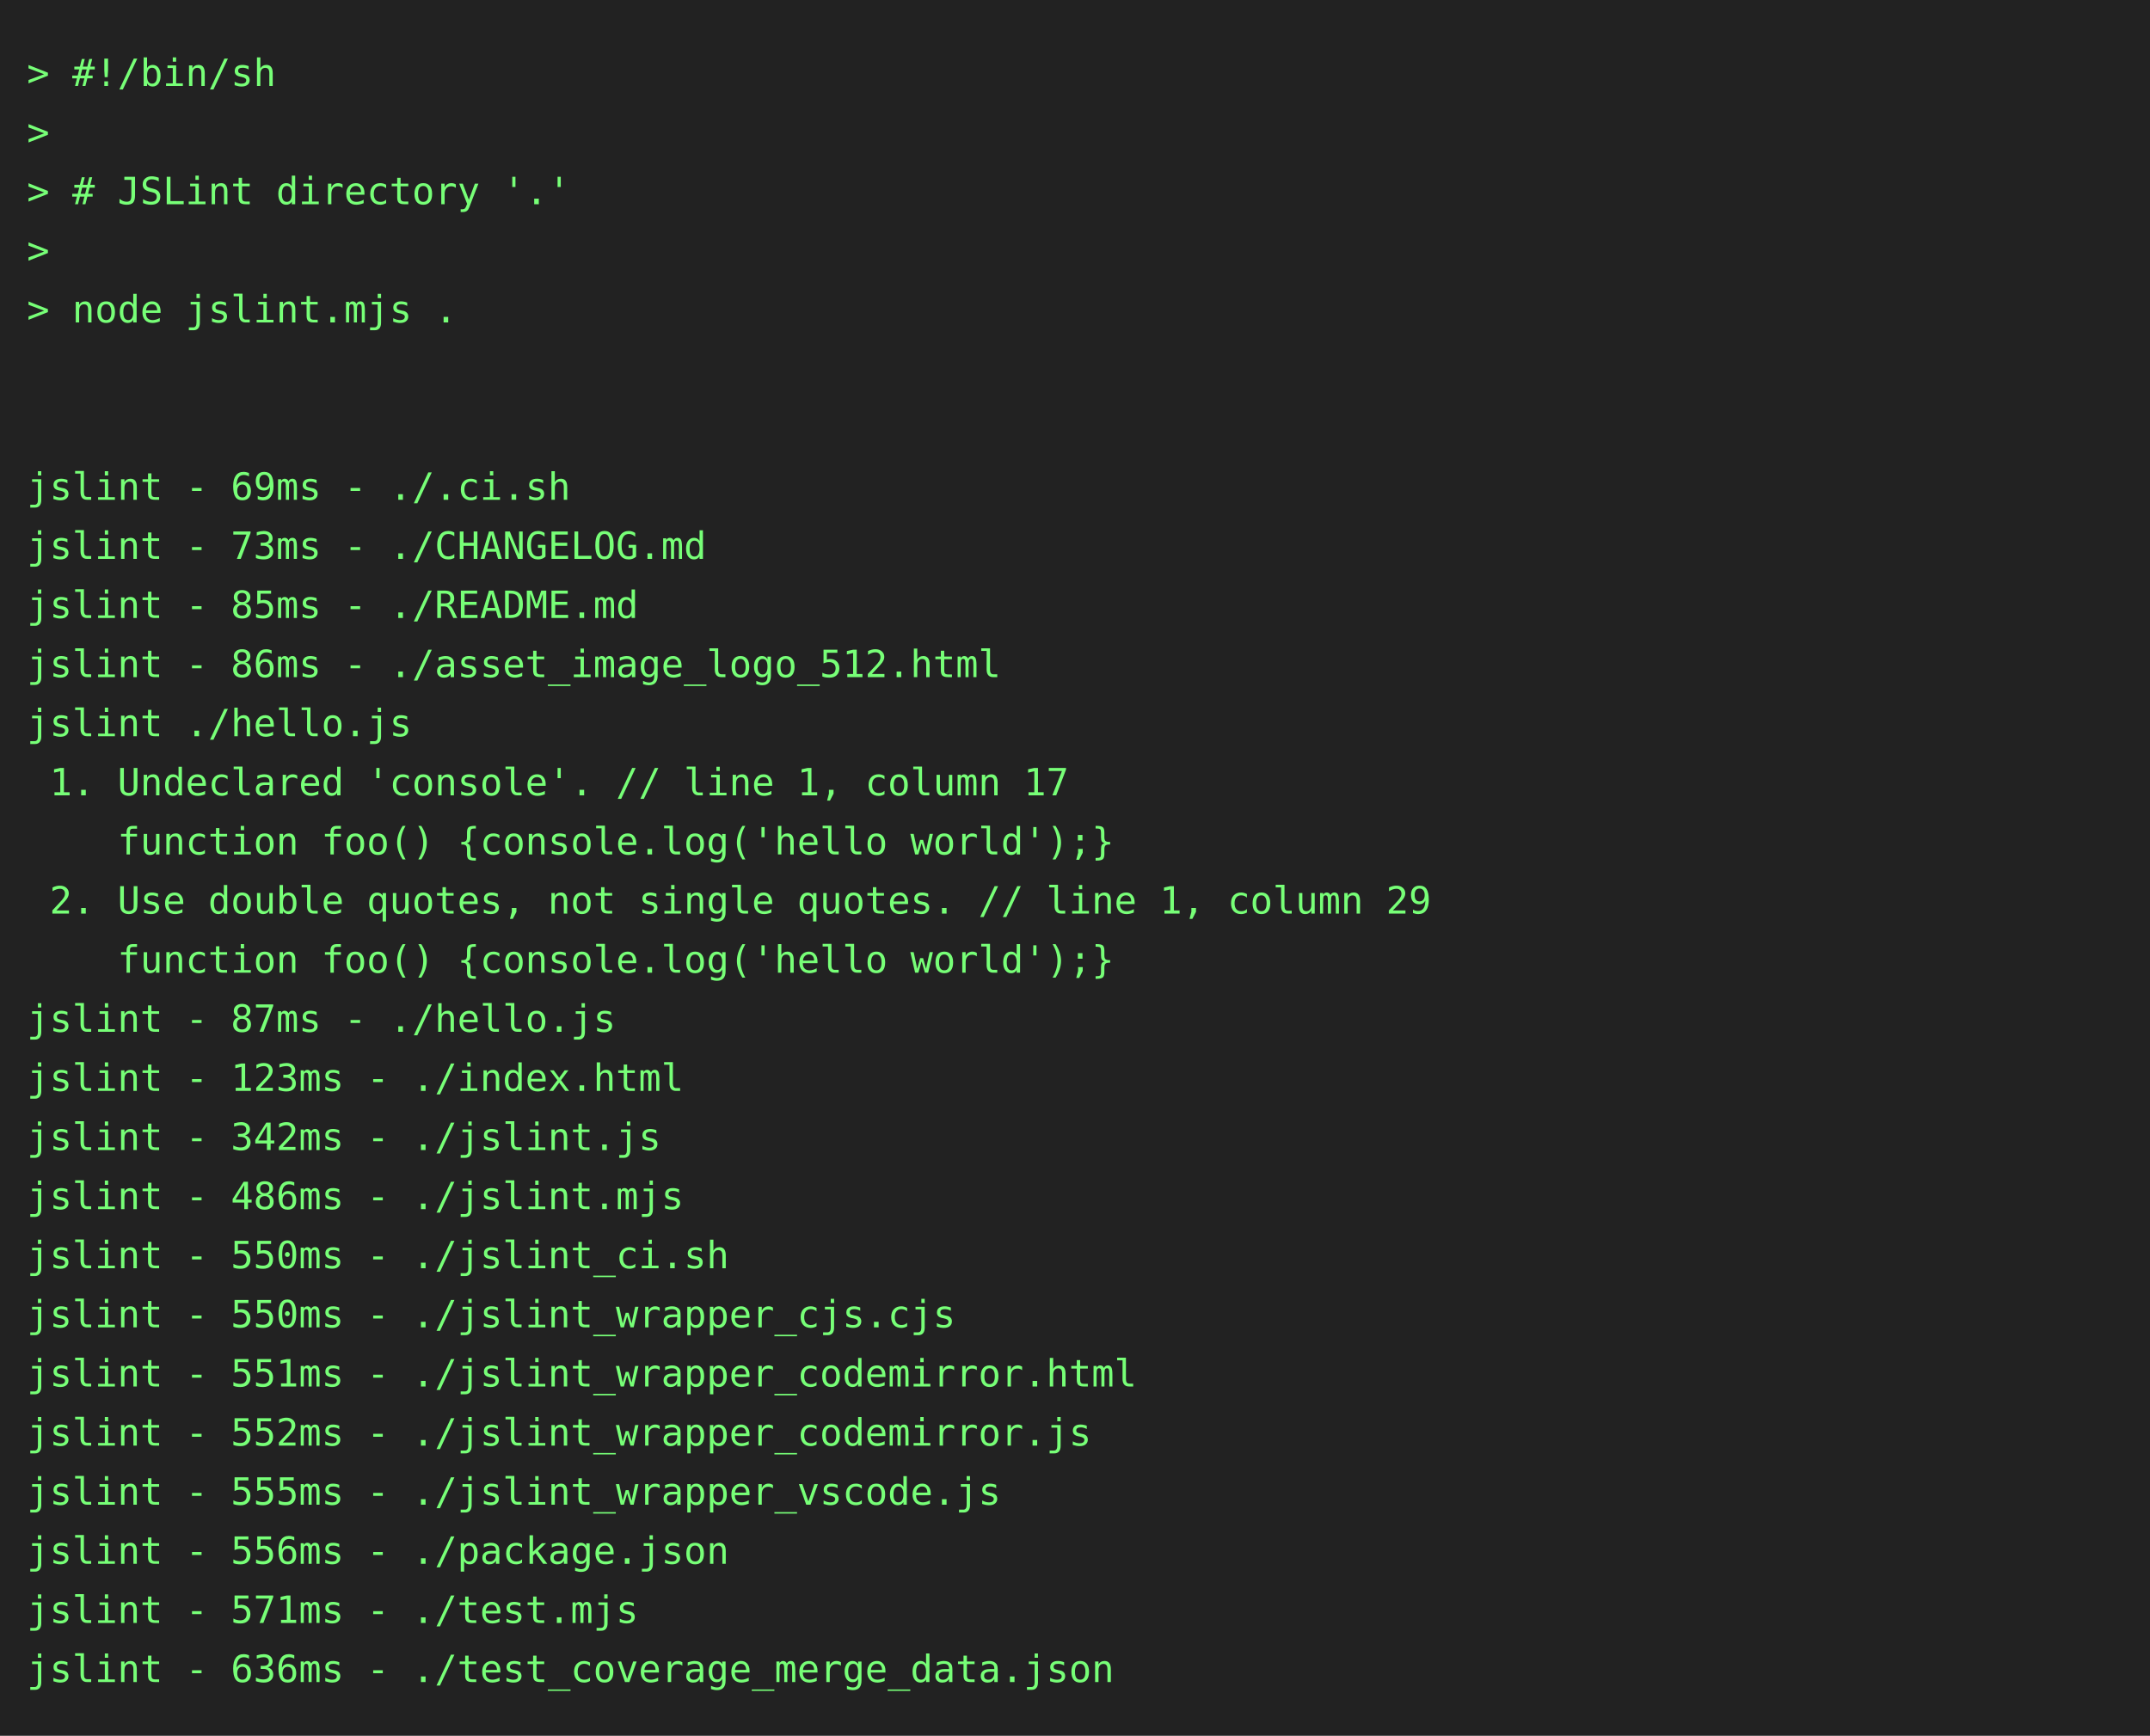
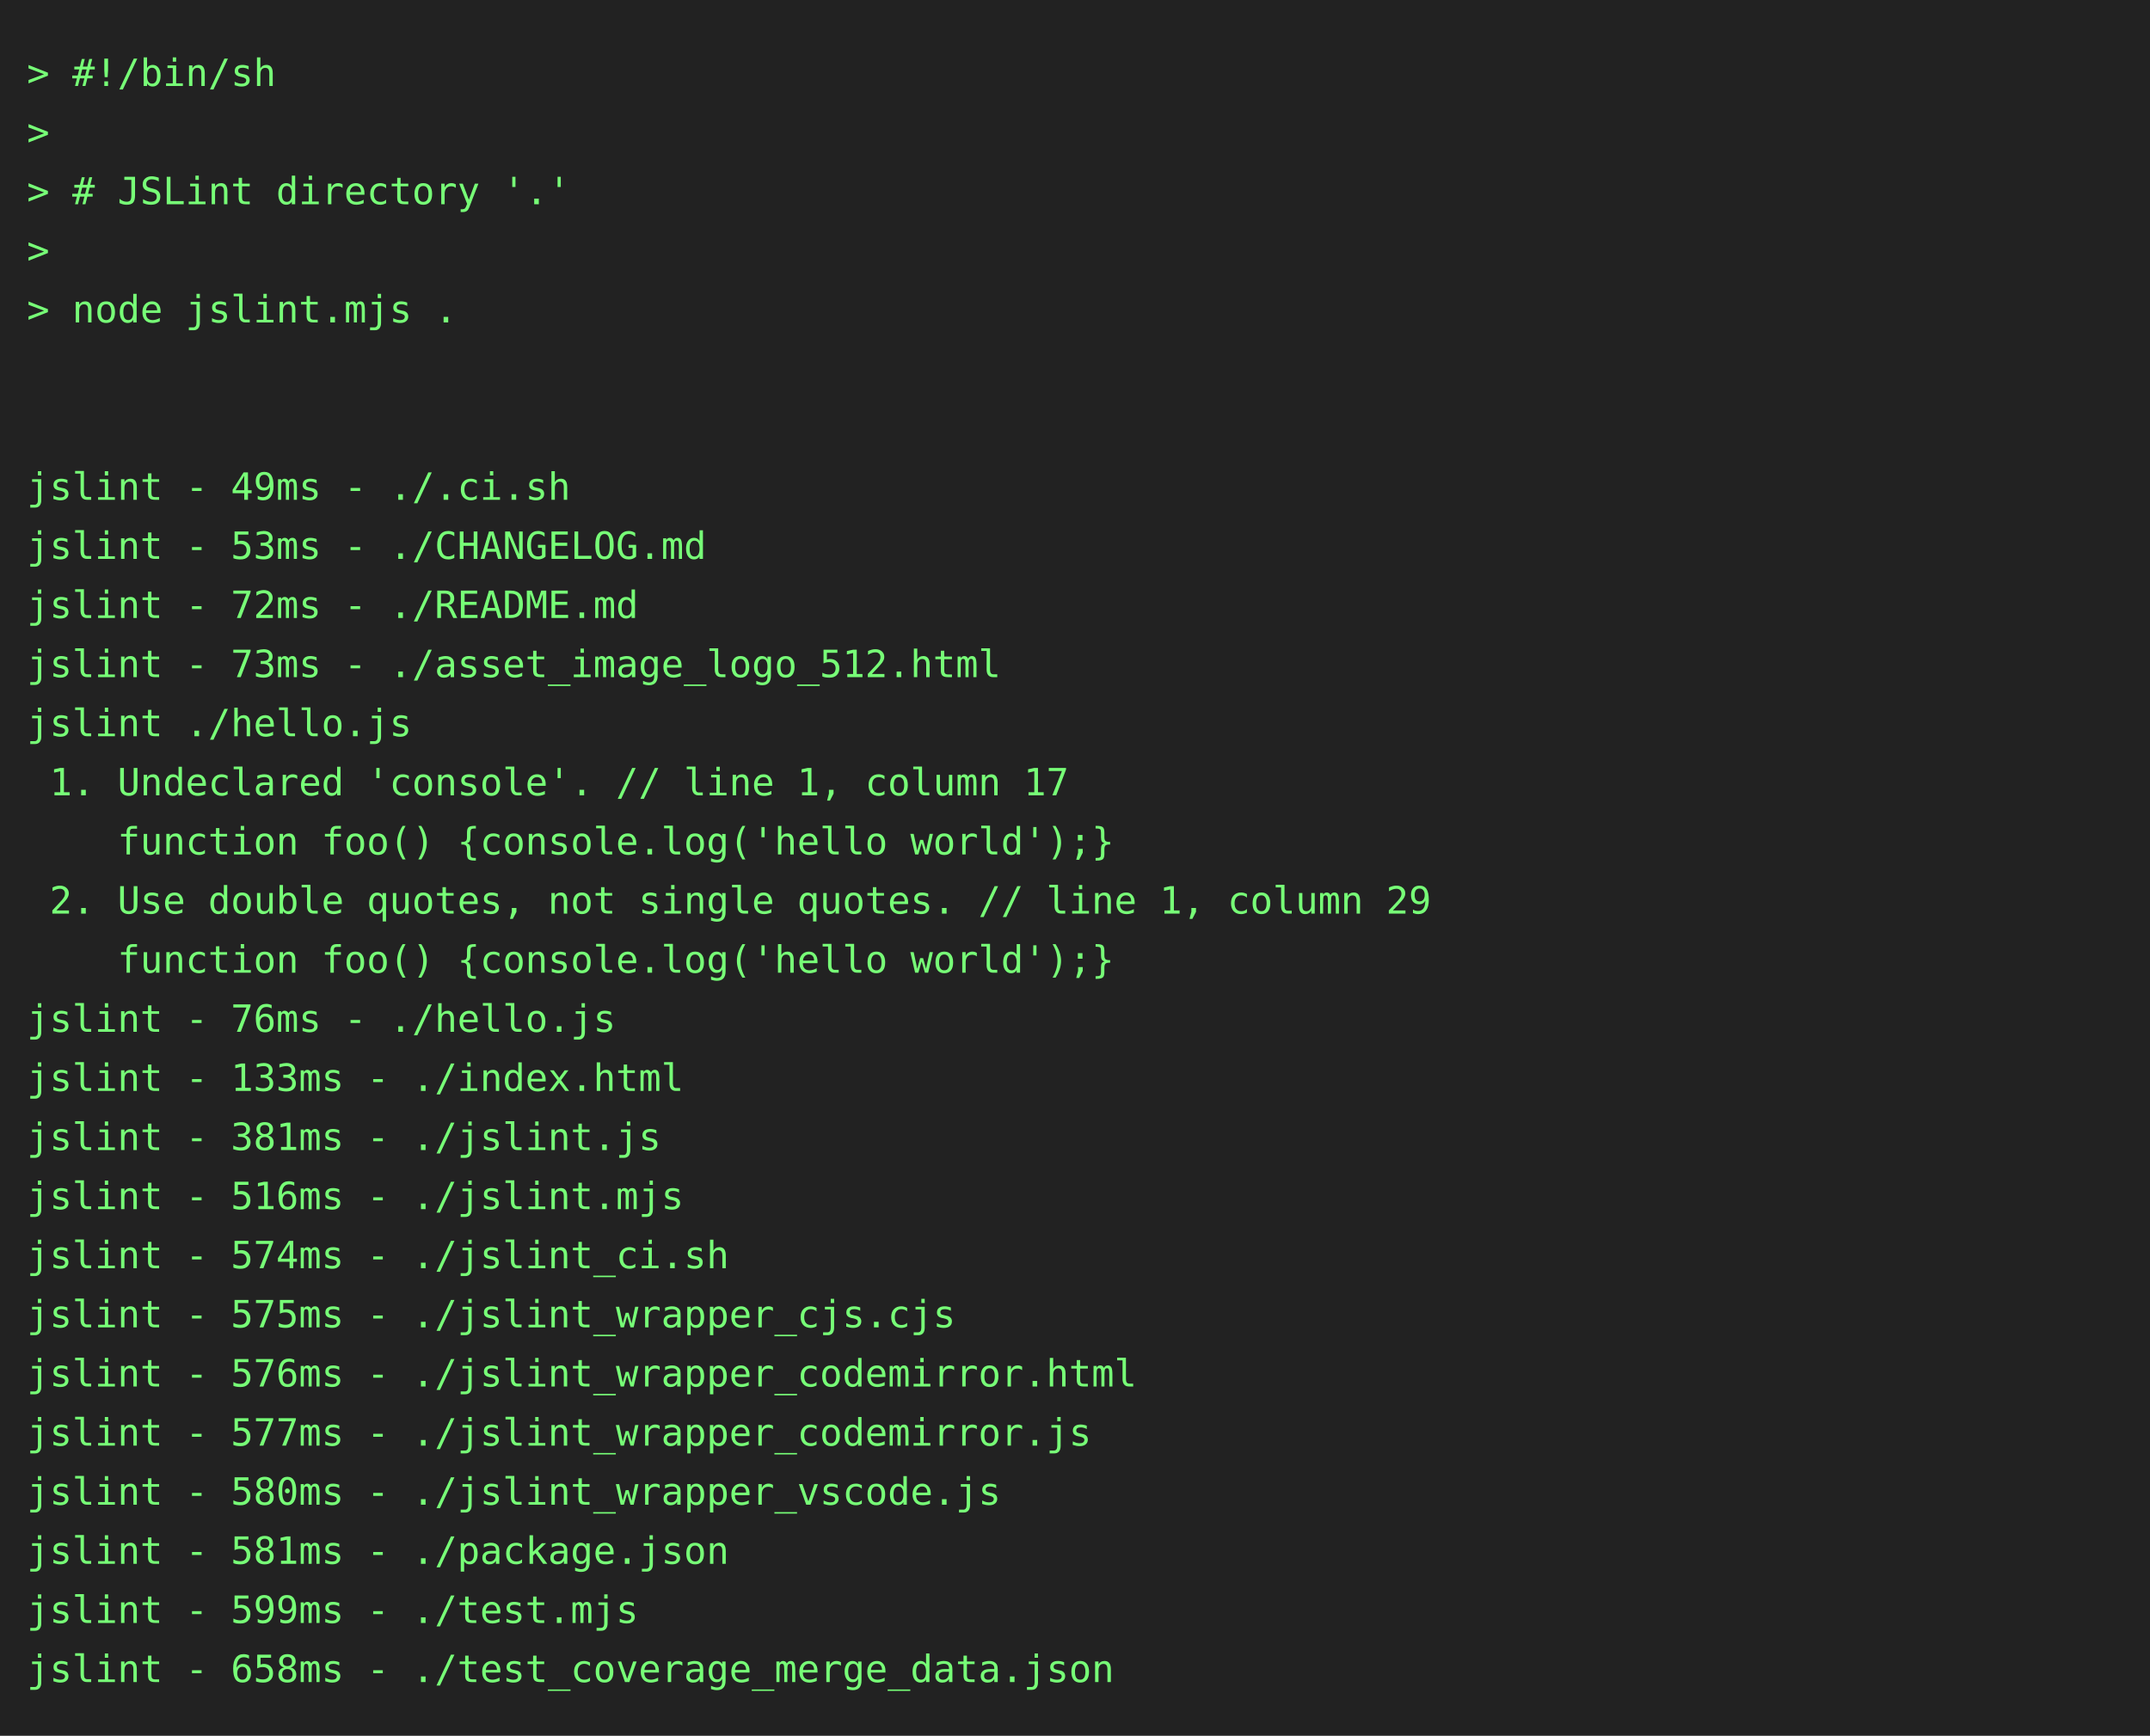
<svg xmlns="http://www.w3.org/2000/svg" height="646" width="800">
  <rect height="646" fill="#222" width="800" />
  <text fill="#7f7" font-family="consolas, menlo, monospace" font-size="14" xml:space="preserve">
    <tspan lengthAdjust="spacingAndGlyphs" textLength="768" x="10" y="32">&gt; #!/bin/sh                                                                                      </tspan>
    <tspan lengthAdjust="spacingAndGlyphs" textLength="768" x="10" y="54">&gt;                                                                                                </tspan>
    <tspan lengthAdjust="spacingAndGlyphs" textLength="768" x="10" y="76">&gt; # JSLint directory '.'                                                                         </tspan>
    <tspan lengthAdjust="spacingAndGlyphs" textLength="768" x="10" y="98">&gt;                                                                                                </tspan>
    <tspan lengthAdjust="spacingAndGlyphs" textLength="768" x="10" y="120">&gt; node jslint.mjs .                                                                              </tspan>
    <tspan lengthAdjust="spacingAndGlyphs" textLength="768" x="10" y="142">                                                                                                 </tspan>
    <tspan lengthAdjust="spacingAndGlyphs" textLength="768" x="10" y="164">                                                                                                 </tspan>
-     <tspan lengthAdjust="spacingAndGlyphs" textLength="768" x="10" y="186">jslint - 69ms - ./.ci.sh                                                                         </tspan>
-     <tspan lengthAdjust="spacingAndGlyphs" textLength="768" x="10" y="208">jslint - 73ms - ./CHANGELOG.md                                                                   </tspan>
-     <tspan lengthAdjust="spacingAndGlyphs" textLength="768" x="10" y="230">jslint - 85ms - ./README.md                                                                      </tspan>
-     <tspan lengthAdjust="spacingAndGlyphs" textLength="768" x="10" y="252">jslint - 86ms - ./asset_image_logo_512.html                                                      </tspan>
+     <tspan lengthAdjust="spacingAndGlyphs" textLength="768" x="10" y="186">jslint - 49ms - ./.ci.sh                                                                         </tspan>
+     <tspan lengthAdjust="spacingAndGlyphs" textLength="768" x="10" y="208">jslint - 53ms - ./CHANGELOG.md                                                                   </tspan>
+     <tspan lengthAdjust="spacingAndGlyphs" textLength="768" x="10" y="230">jslint - 72ms - ./README.md                                                                      </tspan>
+     <tspan lengthAdjust="spacingAndGlyphs" textLength="768" x="10" y="252">jslint - 73ms - ./asset_image_logo_512.html                                                      </tspan>
    <tspan lengthAdjust="spacingAndGlyphs" textLength="768" x="10" y="274">jslint ./hello.js                                                                                </tspan>
    <tspan lengthAdjust="spacingAndGlyphs" textLength="768" x="10" y="296"> 1. Undeclared 'console'. // line 1, column 17                                                   </tspan>
    <tspan lengthAdjust="spacingAndGlyphs" textLength="768" x="10" y="318">    function foo() {console.log('hello world');}                                                 </tspan>
    <tspan lengthAdjust="spacingAndGlyphs" textLength="768" x="10" y="340"> 2. Use double quotes, not single quotes. // line 1, column 29                                   </tspan>
    <tspan lengthAdjust="spacingAndGlyphs" textLength="768" x="10" y="362">    function foo() {console.log('hello world');}                                                 </tspan>
-     <tspan lengthAdjust="spacingAndGlyphs" textLength="768" x="10" y="384">jslint - 87ms - ./hello.js                                                                       </tspan>
-     <tspan lengthAdjust="spacingAndGlyphs" textLength="768" x="10" y="406">jslint - 123ms - ./index.html                                                                    </tspan>
-     <tspan lengthAdjust="spacingAndGlyphs" textLength="768" x="10" y="428">jslint - 342ms - ./jslint.js                                                                     </tspan>
-     <tspan lengthAdjust="spacingAndGlyphs" textLength="768" x="10" y="450">jslint - 486ms - ./jslint.mjs                                                                    </tspan>
-     <tspan lengthAdjust="spacingAndGlyphs" textLength="768" x="10" y="472">jslint - 550ms - ./jslint_ci.sh                                                                  </tspan>
-     <tspan lengthAdjust="spacingAndGlyphs" textLength="768" x="10" y="494">jslint - 550ms - ./jslint_wrapper_cjs.cjs                                                        </tspan>
-     <tspan lengthAdjust="spacingAndGlyphs" textLength="768" x="10" y="516">jslint - 551ms - ./jslint_wrapper_codemirror.html                                                </tspan>
-     <tspan lengthAdjust="spacingAndGlyphs" textLength="768" x="10" y="538">jslint - 552ms - ./jslint_wrapper_codemirror.js                                                  </tspan>
-     <tspan lengthAdjust="spacingAndGlyphs" textLength="768" x="10" y="560">jslint - 555ms - ./jslint_wrapper_vscode.js                                                      </tspan>
-     <tspan lengthAdjust="spacingAndGlyphs" textLength="768" x="10" y="582">jslint - 556ms - ./package.json                                                                  </tspan>
-     <tspan lengthAdjust="spacingAndGlyphs" textLength="768" x="10" y="604">jslint - 571ms - ./test.mjs                                                                      </tspan>
-     <tspan lengthAdjust="spacingAndGlyphs" textLength="768" x="10" y="626">jslint - 636ms - ./test_coverage_merge_data.json                                                 </tspan>
+     <tspan lengthAdjust="spacingAndGlyphs" textLength="768" x="10" y="384">jslint - 76ms - ./hello.js                                                                       </tspan>
+     <tspan lengthAdjust="spacingAndGlyphs" textLength="768" x="10" y="406">jslint - 133ms - ./index.html                                                                    </tspan>
+     <tspan lengthAdjust="spacingAndGlyphs" textLength="768" x="10" y="428">jslint - 381ms - ./jslint.js                                                                     </tspan>
+     <tspan lengthAdjust="spacingAndGlyphs" textLength="768" x="10" y="450">jslint - 516ms - ./jslint.mjs                                                                    </tspan>
+     <tspan lengthAdjust="spacingAndGlyphs" textLength="768" x="10" y="472">jslint - 574ms - ./jslint_ci.sh                                                                  </tspan>
+     <tspan lengthAdjust="spacingAndGlyphs" textLength="768" x="10" y="494">jslint - 575ms - ./jslint_wrapper_cjs.cjs                                                        </tspan>
+     <tspan lengthAdjust="spacingAndGlyphs" textLength="768" x="10" y="516">jslint - 576ms - ./jslint_wrapper_codemirror.html                                                </tspan>
+     <tspan lengthAdjust="spacingAndGlyphs" textLength="768" x="10" y="538">jslint - 577ms - ./jslint_wrapper_codemirror.js                                                  </tspan>
+     <tspan lengthAdjust="spacingAndGlyphs" textLength="768" x="10" y="560">jslint - 580ms - ./jslint_wrapper_vscode.js                                                      </tspan>
+     <tspan lengthAdjust="spacingAndGlyphs" textLength="768" x="10" y="582">jslint - 581ms - ./package.json                                                                  </tspan>
+     <tspan lengthAdjust="spacingAndGlyphs" textLength="768" x="10" y="604">jslint - 599ms - ./test.mjs                                                                      </tspan>
+     <tspan lengthAdjust="spacingAndGlyphs" textLength="768" x="10" y="626">jslint - 658ms - ./test_coverage_merge_data.json                                                 </tspan>
  </text>
</svg>
